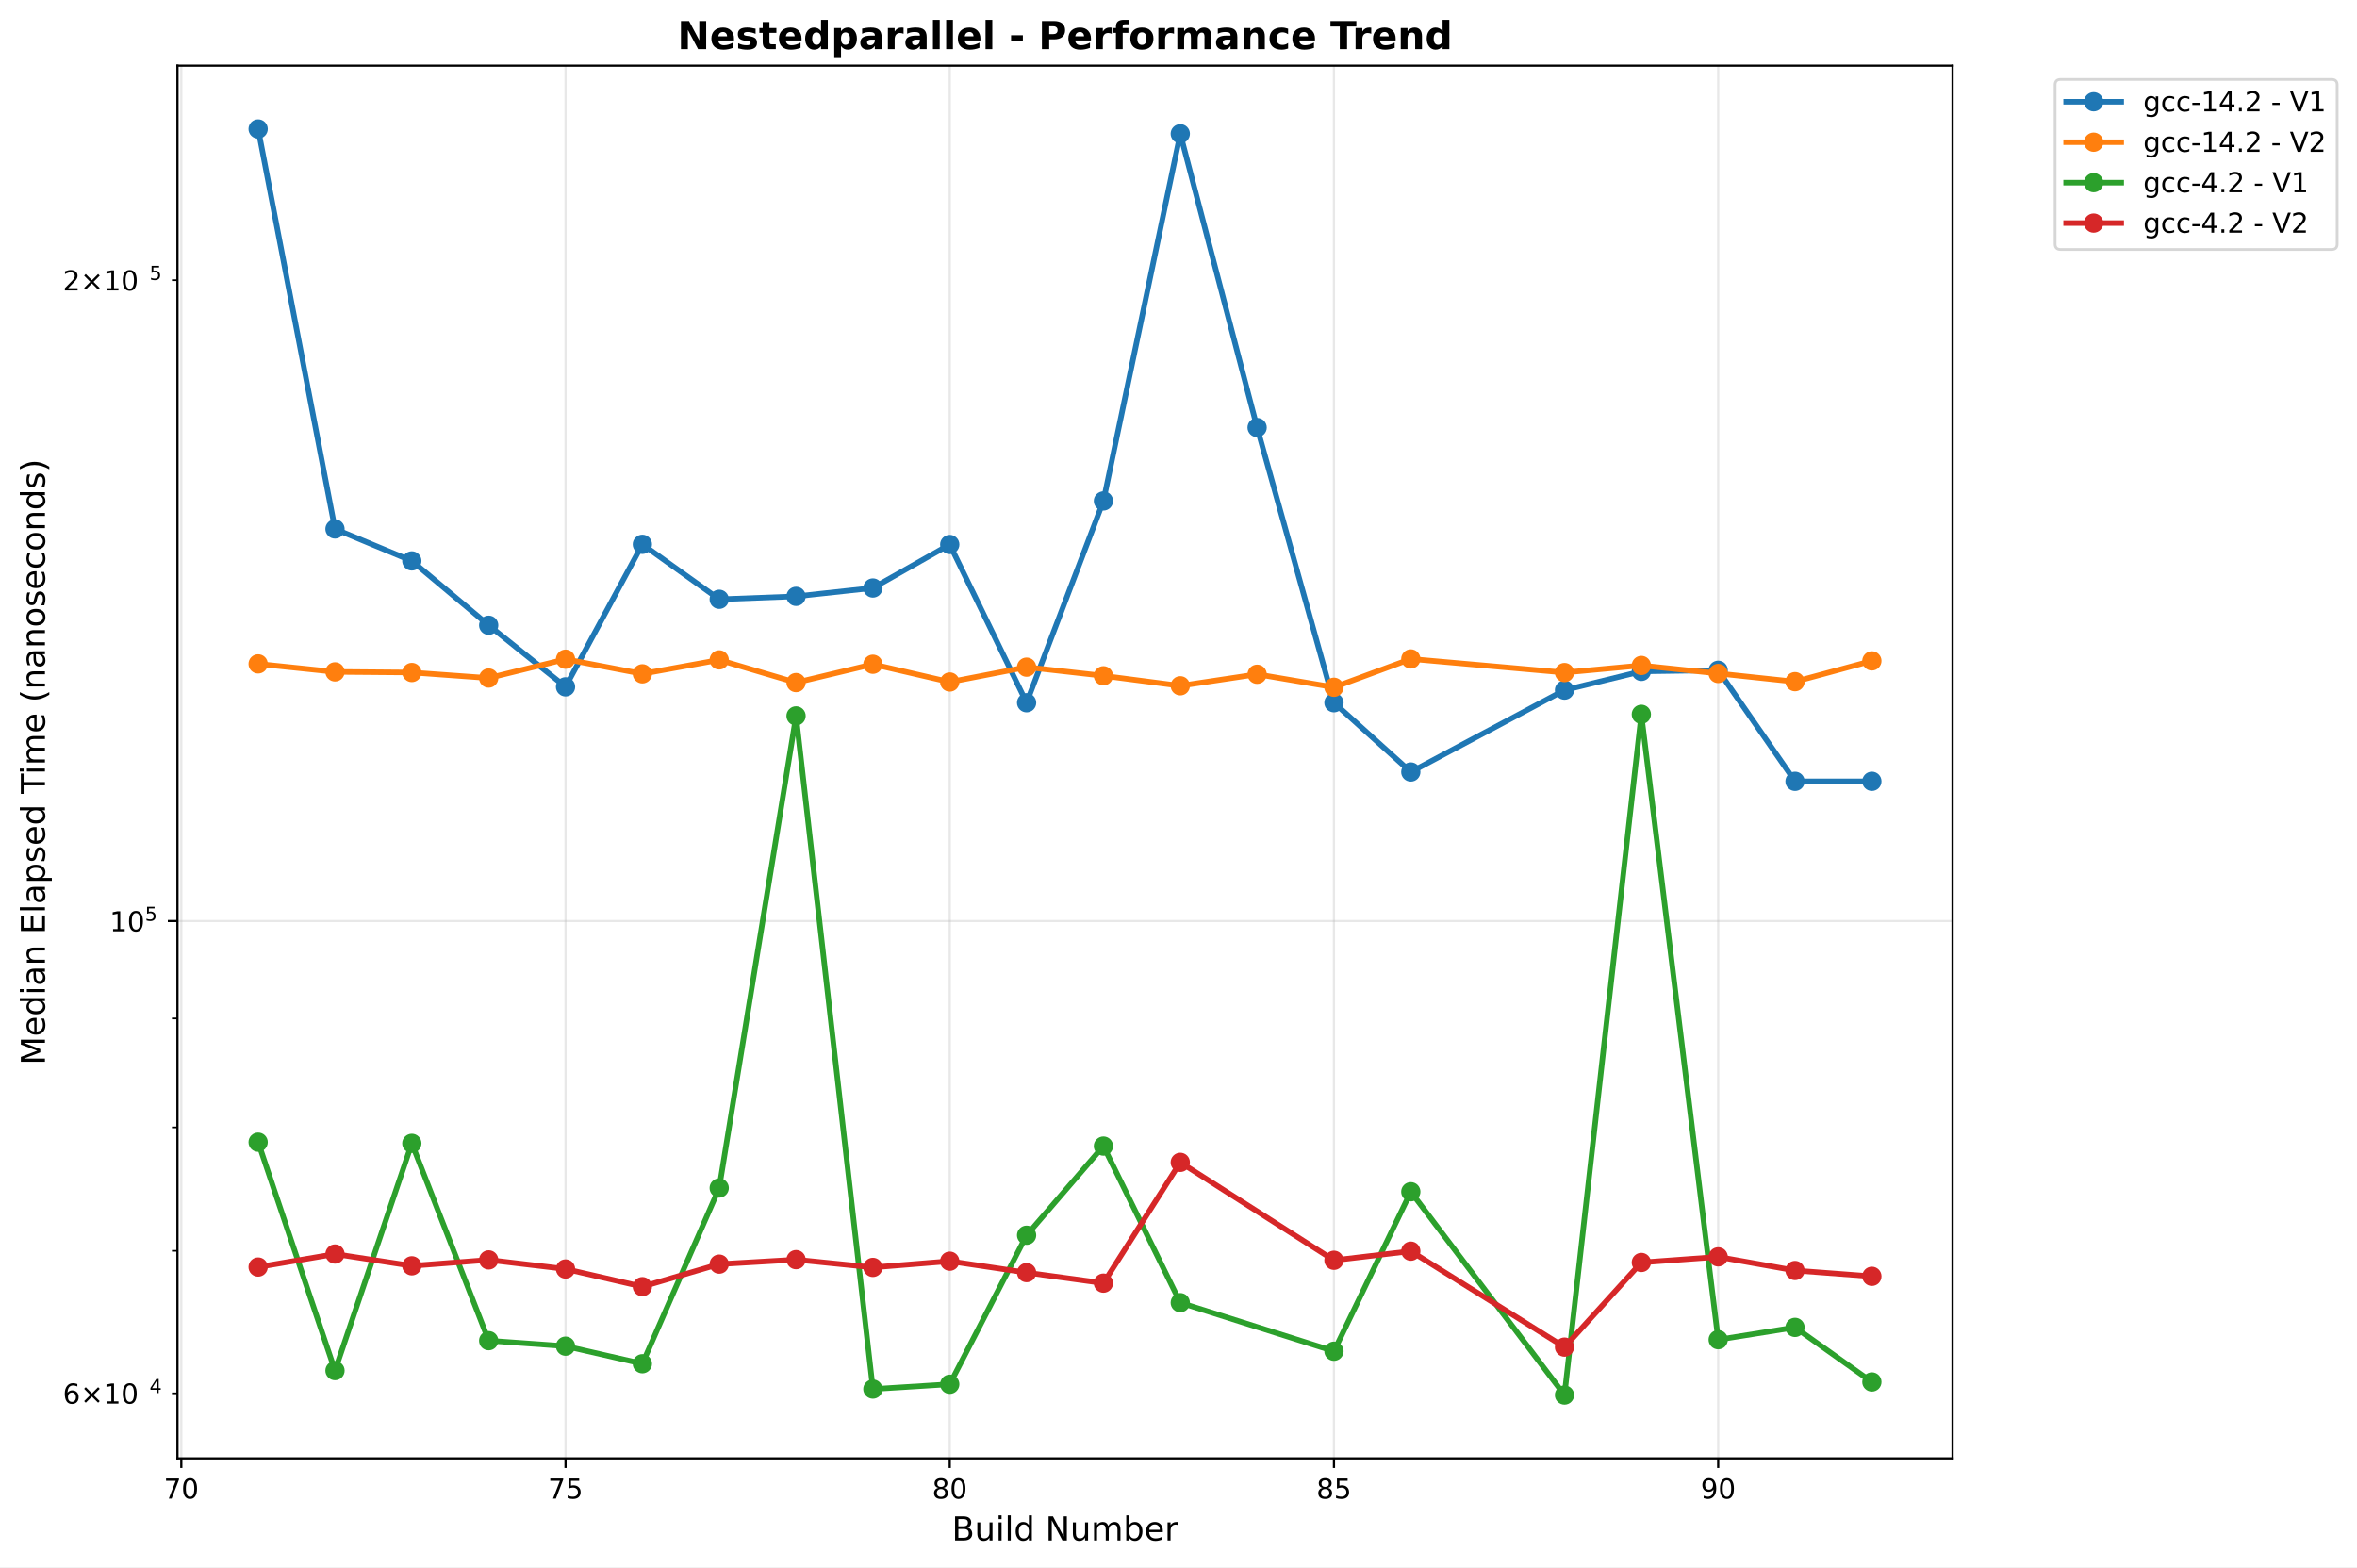
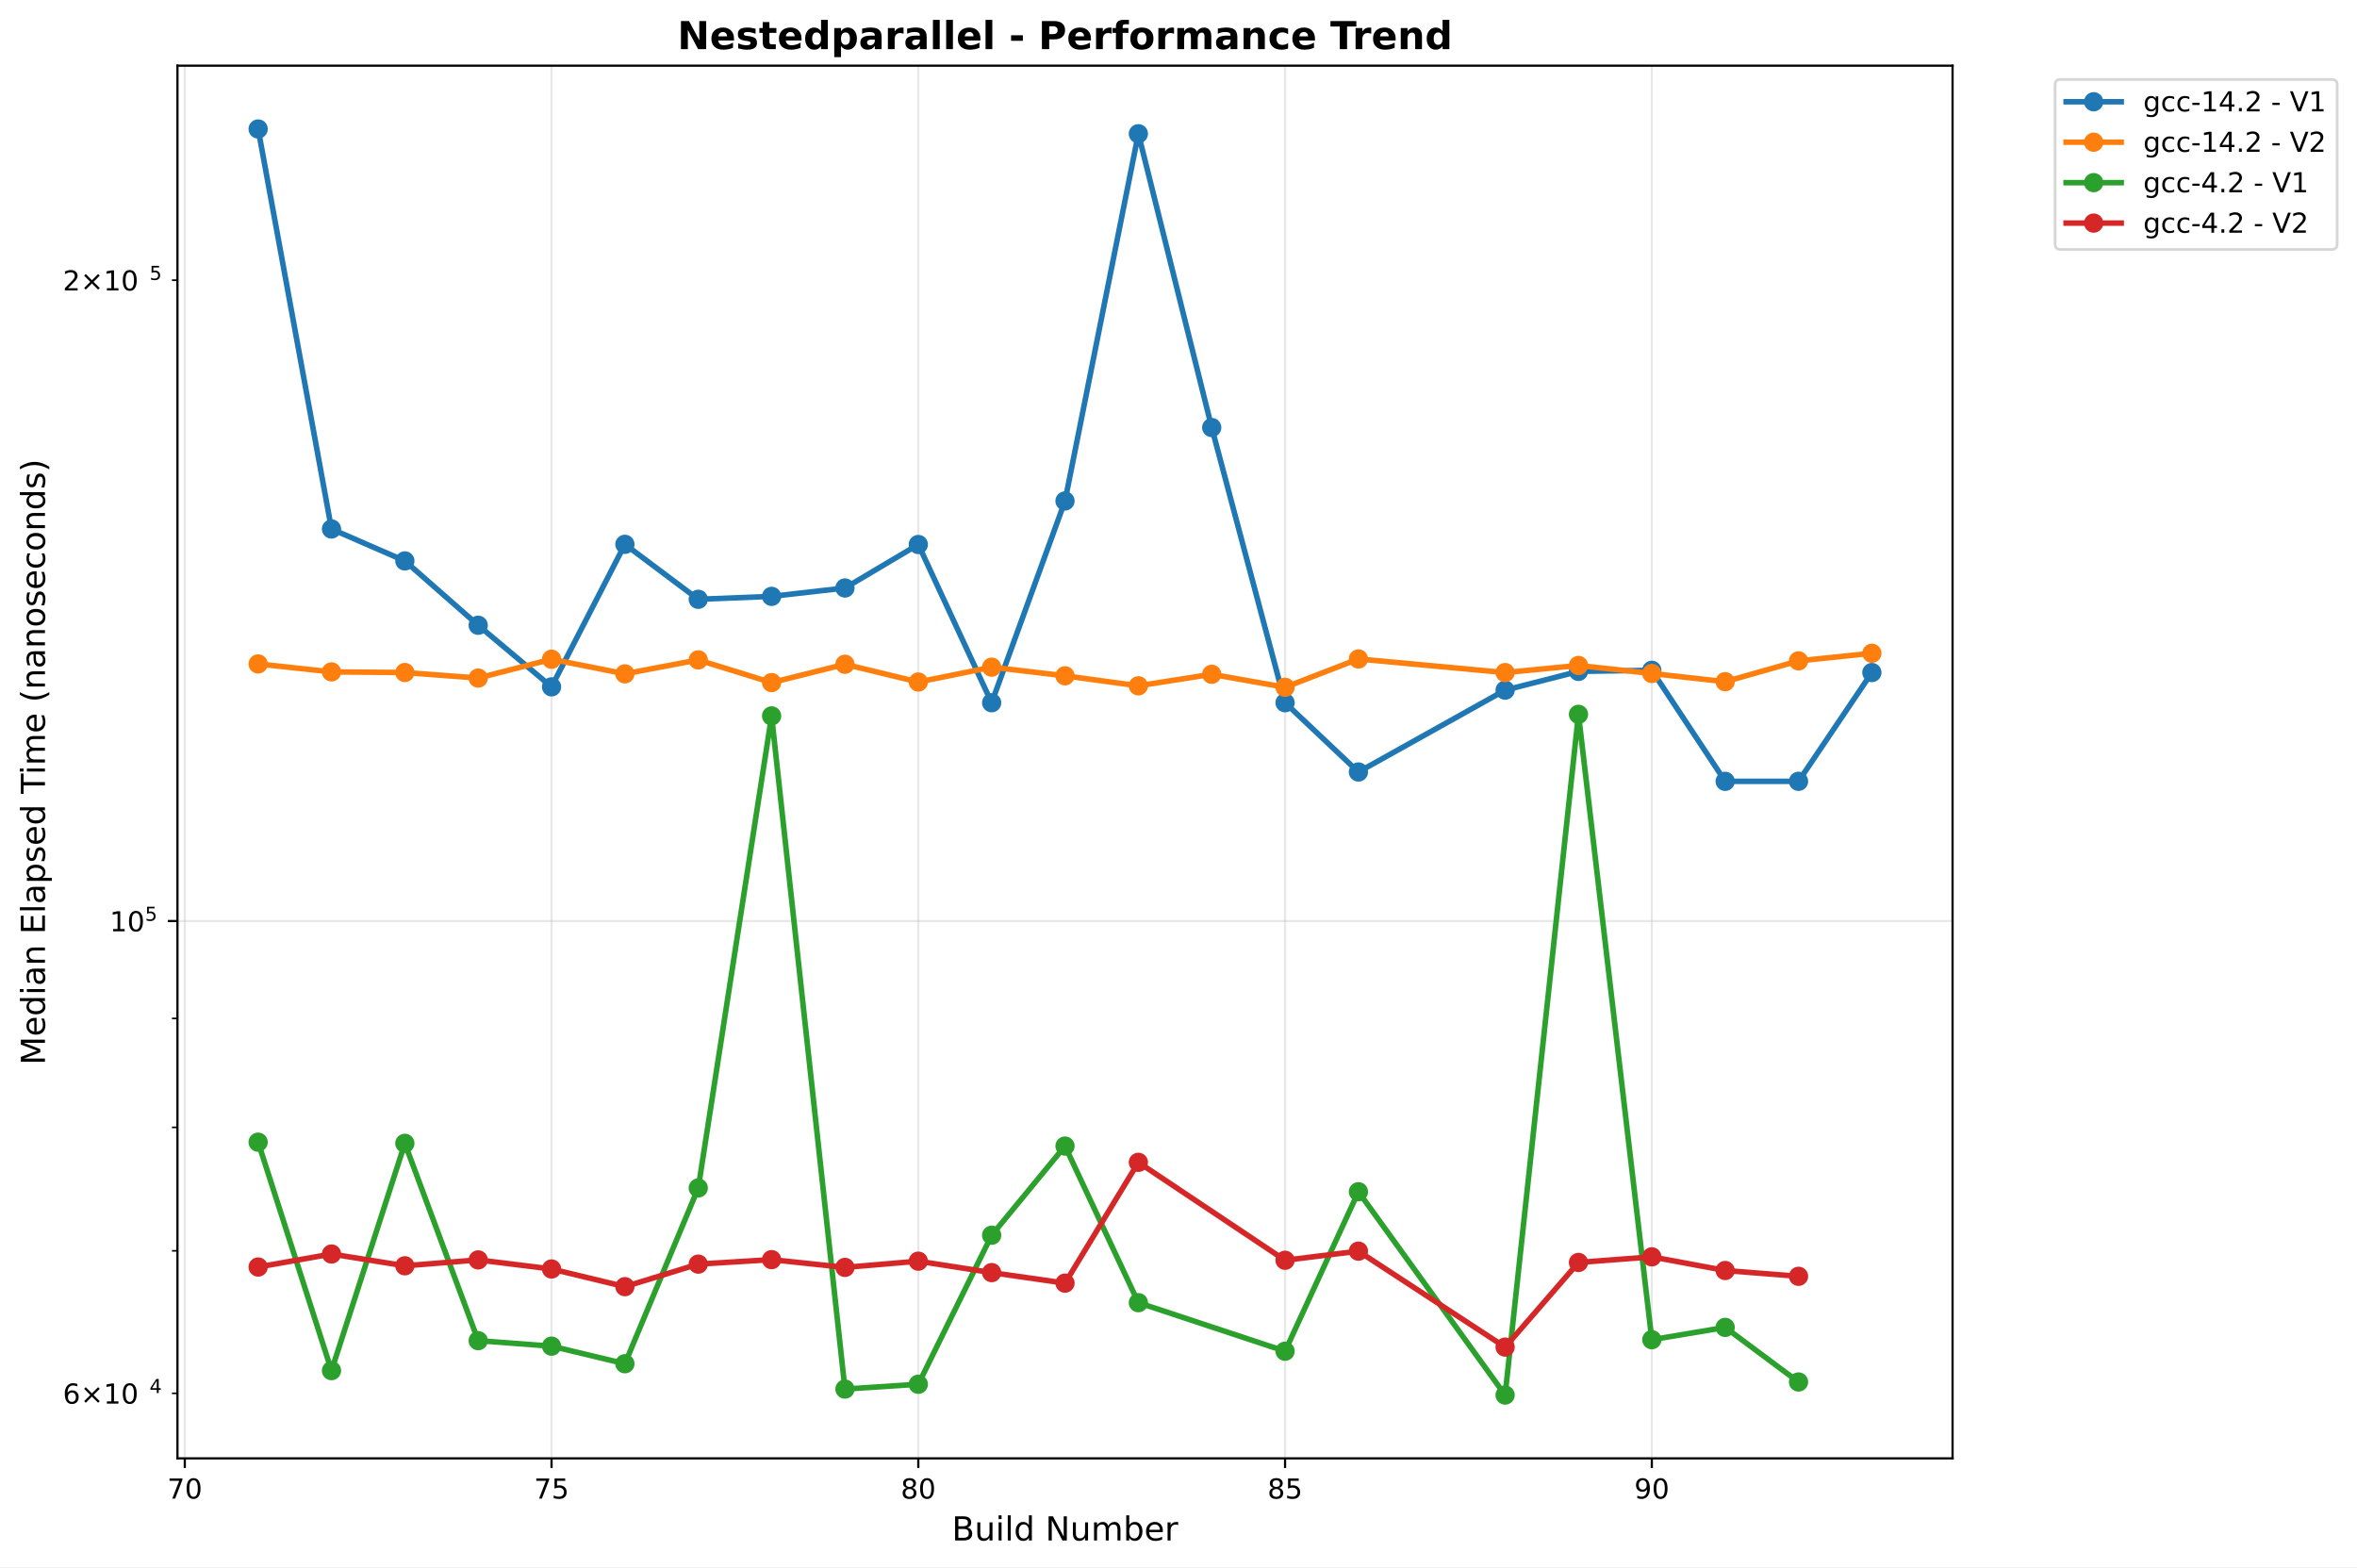
<svg xmlns="http://www.w3.org/2000/svg" xmlns:xlink="http://www.w3.org/1999/xlink" width="855.536pt" height="568.8pt" viewBox="0 0 855.536 568.8" version="1.1">
  <defs>
    <style type="text/css">*{stroke-linejoin: round; stroke-linecap: butt}</style>
  </defs>
  <g id="figure_1">
    <g id="patch_1">
      <path d="M 0 568.8  L 855.536 568.8  L 855.536 0  L 0 0  z " style="fill: #ffffff" />
    </g>
    <g id="axes_1">
      <g id="patch_2">
        <path d="M 64.414 529.308  L 708.734 529.308  L 708.734 23.838  L 64.414 23.838  z " style="fill: #ffffff" />
      </g>
      <g id="matplotlib.axis_1">
        <g id="xtick_1">
          <g id="line2d_1">
-             <path d="M 65.808 529.308  L 65.808 23.838  " clip-path="url(#pc98457de7f)" style="fill: none; stroke: #b0b0b0; stroke-opacity: 0.3; stroke-width: 0.8; stroke-linecap: square" />
+             <path d="M 67.076 529.308  L 67.076 23.838  " clip-path="url(#p4d09298d7a)" style="fill: none; stroke: #b0b0b0; stroke-opacity: 0.3; stroke-width: 0.8; stroke-linecap: square" />
          </g>
          <g id="line2d_2">
            <defs>
-               <path id="m04b2c24443" d="M 0 0  L 0 3.5  " style="stroke: #000000; stroke-width: 0.8" />
+               <path id="mead6db4621" d="M 0 0  L 0 3.5  " style="stroke: #000000; stroke-width: 0.8" />
            </defs>
            <g>
-               <use xlink:href="#m04b2c24443" x="65.808" y="529.308" style="stroke: #000000; stroke-width: 0.8" />
+               <use xlink:href="#mead6db4621" x="67.076" y="529.308" style="stroke: #000000; stroke-width: 0.8" />
            </g>
          </g>
          <g id="text_1">
-             <text style="font: 10px 'DejaVu Sans', 'Bitstream Vera Sans', 'Computer Modern Sans Serif', 'Lucida Grande', 'Verdana', 'Geneva', 'Lucid', 'Arial', 'Helvetica', 'Avant Garde', sans-serif; text-anchor: middle" x="65.808" y="543.907" transform="rotate(-0 65.80838 543.9066)">70</text>
+             <text style="font: 10px 'DejaVu Sans', 'Bitstream Vera Sans', 'Computer Modern Sans Serif', 'Lucida Grande', 'Verdana', 'Geneva', 'Lucid', 'Arial', 'Helvetica', 'Avant Garde', sans-serif; text-anchor: middle" x="67.076" y="543.907" transform="rotate(-0 67.07623 543.9066)">70</text>
          </g>
        </g>
        <g id="xtick_2">
          <g id="line2d_3">
-             <path d="M 205.272 529.308  L 205.272 23.838  " clip-path="url(#pc98457de7f)" style="fill: none; stroke: #b0b0b0; stroke-opacity: 0.3; stroke-width: 0.8; stroke-linecap: square" />
+             <path d="M 200.2 529.308  L 200.2 23.838  " clip-path="url(#p4d09298d7a)" style="fill: none; stroke: #b0b0b0; stroke-opacity: 0.3; stroke-width: 0.8; stroke-linecap: square" />
          </g>
          <g id="line2d_4">
            <g>
-               <use xlink:href="#m04b2c24443" x="205.272" y="529.308" style="stroke: #000000; stroke-width: 0.8" />
+               <use xlink:href="#mead6db4621" x="200.2" y="529.308" style="stroke: #000000; stroke-width: 0.8" />
            </g>
          </g>
          <g id="text_2">
-             <text style="font: 10px 'DejaVu Sans', 'Bitstream Vera Sans', 'Computer Modern Sans Serif', 'Lucida Grande', 'Verdana', 'Geneva', 'Lucid', 'Arial', 'Helvetica', 'Avant Garde', sans-serif; text-anchor: middle" x="205.272" y="543.907" transform="rotate(-0 205.2717 543.9066)">75</text>
+             <text style="font: 10px 'DejaVu Sans', 'Bitstream Vera Sans', 'Computer Modern Sans Serif', 'Lucida Grande', 'Verdana', 'Geneva', 'Lucid', 'Arial', 'Helvetica', 'Avant Garde', sans-serif; text-anchor: middle" x="200.2" y="543.907" transform="rotate(-0 200.2003 543.9066)">75</text>
          </g>
        </g>
        <g id="xtick_3">
          <g id="line2d_5">
-             <path d="M 344.735 529.308  L 344.735 23.838  " clip-path="url(#pc98457de7f)" style="fill: none; stroke: #b0b0b0; stroke-opacity: 0.3; stroke-width: 0.8; stroke-linecap: square" />
+             <path d="M 333.324 529.308  L 333.324 23.838  " clip-path="url(#p4d09298d7a)" style="fill: none; stroke: #b0b0b0; stroke-opacity: 0.3; stroke-width: 0.8; stroke-linecap: square" />
          </g>
          <g id="line2d_6">
            <g>
-               <use xlink:href="#m04b2c24443" x="344.735" y="529.308" style="stroke: #000000; stroke-width: 0.8" />
+               <use xlink:href="#mead6db4621" x="333.324" y="529.308" style="stroke: #000000; stroke-width: 0.8" />
            </g>
          </g>
          <g id="text_3">
-             <text style="font: 10px 'DejaVu Sans', 'Bitstream Vera Sans', 'Computer Modern Sans Serif', 'Lucida Grande', 'Verdana', 'Geneva', 'Lucid', 'Arial', 'Helvetica', 'Avant Garde', sans-serif; text-anchor: middle" x="344.735" y="543.907" transform="rotate(-0 344.7349 543.9066)">80</text>
+             <text style="font: 10px 'DejaVu Sans', 'Bitstream Vera Sans', 'Computer Modern Sans Serif', 'Lucida Grande', 'Verdana', 'Geneva', 'Lucid', 'Arial', 'Helvetica', 'Avant Garde', sans-serif; text-anchor: middle" x="333.324" y="543.907" transform="rotate(-0 333.3243 543.9066)">80</text>
          </g>
        </g>
        <g id="xtick_4">
          <g id="line2d_7">
-             <path d="M 484.198 529.308  L 484.198 23.838  " clip-path="url(#pc98457de7f)" style="fill: none; stroke: #b0b0b0; stroke-opacity: 0.3; stroke-width: 0.8; stroke-linecap: square" />
+             <path d="M 466.448 529.308  L 466.448 23.838  " clip-path="url(#p4d09298d7a)" style="fill: none; stroke: #b0b0b0; stroke-opacity: 0.3; stroke-width: 0.8; stroke-linecap: square" />
          </g>
          <g id="line2d_8">
            <g>
-               <use xlink:href="#m04b2c24443" x="484.198" y="529.308" style="stroke: #000000; stroke-width: 0.8" />
+               <use xlink:href="#mead6db4621" x="466.448" y="529.308" style="stroke: #000000; stroke-width: 0.8" />
            </g>
          </g>
          <g id="text_4">
-             <text style="font: 10px 'DejaVu Sans', 'Bitstream Vera Sans', 'Computer Modern Sans Serif', 'Lucida Grande', 'Verdana', 'Geneva', 'Lucid', 'Arial', 'Helvetica', 'Avant Garde', sans-serif; text-anchor: middle" x="484.198" y="543.907" transform="rotate(-0 484.1982 543.9066)">85</text>
+             <text style="font: 10px 'DejaVu Sans', 'Bitstream Vera Sans', 'Computer Modern Sans Serif', 'Lucida Grande', 'Verdana', 'Geneva', 'Lucid', 'Arial', 'Helvetica', 'Avant Garde', sans-serif; text-anchor: middle" x="466.448" y="543.907" transform="rotate(-0 466.4483 543.9066)">85</text>
          </g>
        </g>
        <g id="xtick_5">
          <g id="line2d_9">
-             <path d="M 623.661 529.308  L 623.661 23.838  " clip-path="url(#pc98457de7f)" style="fill: none; stroke: #b0b0b0; stroke-opacity: 0.3; stroke-width: 0.8; stroke-linecap: square" />
+             <path d="M 599.572 529.308  L 599.572 23.838  " clip-path="url(#p4d09298d7a)" style="fill: none; stroke: #b0b0b0; stroke-opacity: 0.3; stroke-width: 0.8; stroke-linecap: square" />
          </g>
          <g id="line2d_10">
            <g>
-               <use xlink:href="#m04b2c24443" x="623.661" y="529.308" style="stroke: #000000; stroke-width: 0.8" />
+               <use xlink:href="#mead6db4621" x="599.572" y="529.308" style="stroke: #000000; stroke-width: 0.8" />
            </g>
          </g>
          <g id="text_5">
-             <text style="font: 10px 'DejaVu Sans', 'Bitstream Vera Sans', 'Computer Modern Sans Serif', 'Lucida Grande', 'Verdana', 'Geneva', 'Lucid', 'Arial', 'Helvetica', 'Avant Garde', sans-serif; text-anchor: middle" x="623.661" y="543.907" transform="rotate(-0 623.6615 543.9066)">90</text>
+             <text style="font: 10px 'DejaVu Sans', 'Bitstream Vera Sans', 'Computer Modern Sans Serif', 'Lucida Grande', 'Verdana', 'Geneva', 'Lucid', 'Arial', 'Helvetica', 'Avant Garde', sans-serif; text-anchor: middle" x="599.572" y="543.907" transform="rotate(-0 599.5724 543.9066)">90</text>
          </g>
        </g>
        <g id="text_6">
          <text style="font: 12px 'DejaVu Sans', 'Bitstream Vera Sans', 'Computer Modern Sans Serif', 'Lucida Grande', 'Verdana', 'Geneva', 'Lucid', 'Arial', 'Helvetica', 'Avant Garde', sans-serif; text-anchor: middle" x="386.574" y="559.104" transform="rotate(-0 386.5739 559.1044)">Build Number</text>
        </g>
      </g>
      <g id="matplotlib.axis_2">
        <g id="ytick_1">
          <g id="line2d_11">
-             <path d="M 64.414 334.292  L 708.734 334.292  " clip-path="url(#pc98457de7f)" style="fill: none; stroke: #b0b0b0; stroke-opacity: 0.3; stroke-width: 0.8; stroke-linecap: square" />
+             <path d="M 64.414 334.292  L 708.734 334.292  " clip-path="url(#p4d09298d7a)" style="fill: none; stroke: #b0b0b0; stroke-opacity: 0.3; stroke-width: 0.8; stroke-linecap: square" />
          </g>
          <g id="line2d_12">
            <defs>
-               <path id="mfe09be798a" d="M 0 0  L -3.5 0  " style="stroke: #000000; stroke-width: 0.8" />
+               <path id="m8f385202aa" d="M 0 0  L -3.5 0  " style="stroke: #000000; stroke-width: 0.8" />
            </defs>
            <g>
-               <use xlink:href="#mfe09be798a" x="64.414" y="334.292" style="stroke: #000000; stroke-width: 0.8" />
+               <use xlink:href="#m8f385202aa" x="64.414" y="334.292" style="stroke: #000000; stroke-width: 0.8" />
            </g>
          </g>
          <g id="text_7">
            <g transform="translate(39.81375 338.0909)">
              <text>
                <tspan style="font: 10px 'DejaVu Sans'" x="0 6.362" y="-0.064">10</tspan>
                <tspan style="font: 7px 'DejaVu Sans'" x="12.82" y="-3.892">5</tspan>
              </text>
            </g>
          </g>
        </g>
        <g id="ytick_2">
          <g id="line2d_13">
            <defs>
-               <path id="mf5bac94e60" d="M 0 0  L -2 0  " style="stroke: #000000; stroke-width: 0.6" />
+               <path id="m744e19e5a6" d="M 0 0  L -2 0  " style="stroke: #000000; stroke-width: 0.6" />
            </defs>
            <g>
-               <use xlink:href="#mf5bac94e60" x="64.414" y="505.71" style="stroke: #000000; stroke-width: 0.6" />
+               <use xlink:href="#m744e19e5a6" x="64.414" y="505.71" style="stroke: #000000; stroke-width: 0.6" />
            </g>
          </g>
          <g id="text_8">
            <g transform="translate(22.81375 509.5089)">
              <text>
                <tspan style="font: 10px 'DejaVu Sans'" x="0 8.311 18.638 25" y="-0.064">6×10</tspan>
                <tspan style="font: 7px 'DejaVu Sans'" x="31.458" y="-3.892">4</tspan>
              </text>
            </g>
          </g>
        </g>
        <g id="ytick_3">
          <g id="line2d_14">
            <g>
-               <use xlink:href="#mf5bac94e60" x="64.414" y="453.981" style="stroke: #000000; stroke-width: 0.6" />
+               <use xlink:href="#m744e19e5a6" x="64.414" y="453.981" style="stroke: #000000; stroke-width: 0.6" />
            </g>
          </g>
        </g>
        <g id="ytick_4">
          <g id="line2d_15">
            <g>
-               <use xlink:href="#mf5bac94e60" x="64.414" y="409.172" style="stroke: #000000; stroke-width: 0.6" />
+               <use xlink:href="#m744e19e5a6" x="64.414" y="409.172" style="stroke: #000000; stroke-width: 0.6" />
            </g>
          </g>
        </g>
        <g id="ytick_5">
          <g id="line2d_16">
            <g>
-               <use xlink:href="#mf5bac94e60" x="64.414" y="369.648" style="stroke: #000000; stroke-width: 0.6" />
+               <use xlink:href="#m744e19e5a6" x="64.414" y="369.648" style="stroke: #000000; stroke-width: 0.6" />
            </g>
          </g>
        </g>
        <g id="ytick_6">
          <g id="line2d_17">
            <g>
-               <use xlink:href="#mf5bac94e60" x="64.414" y="101.692" style="stroke: #000000; stroke-width: 0.6" />
+               <use xlink:href="#m744e19e5a6" x="64.414" y="101.692" style="stroke: #000000; stroke-width: 0.6" />
            </g>
          </g>
          <g id="text_9">
            <g transform="translate(22.81375 105.491)">
              <text>
                <tspan style="font: 10px 'DejaVu Sans'" x="0 8.311 18.638 25" y="-0.064">2×10</tspan>
                <tspan style="font: 7px 'DejaVu Sans'" x="31.458" y="-3.892">5</tspan>
              </text>
            </g>
          </g>
        </g>
        <g id="text_10">
          <text style="font: 12px 'DejaVu Sans', 'Bitstream Vera Sans', 'Computer Modern Sans Serif', 'Lucida Grande', 'Verdana', 'Geneva', 'Lucid', 'Arial', 'Helvetica', 'Avant Garde', sans-serif; text-anchor: middle" x="16.318" y="276.573" transform="rotate(-90 16.31812 276.573)">Median Elapsed Time (nanoseconds)</text>
        </g>
      </g>
      <g id="line2d_18">
-         <path d="M 93.701 46.814  L 121.594 191.994  L 149.486 203.583  L 177.379 226.939  L 205.272 249.293  L 233.164 197.565  L 261.057 217.514  L 288.95 216.449  L 316.842 213.414  L 344.735 197.627  L 372.628 255.061  L 400.52 181.823  L 428.413 48.546  L 456.306 155.181  L 484.198 255.056  L 512.091 280.196  L 567.876 250.483  L 595.769 243.683  L 623.661 243.288  L 651.554 283.581  L 679.447 283.576  " clip-path="url(#pc98457de7f)" style="fill: none; stroke: #1f77b4; stroke-width: 2; stroke-linecap: square" />
+         <path d="M 93.701 46.814  L 120.326 191.994  L 146.951 203.583  L 173.575 226.939  L 200.2 249.293  L 226.825 197.565  L 253.45 217.514  L 280.075 216.449  L 306.699 213.414  L 333.324 197.627  L 359.949 255.061  L 386.574 181.823  L 413.199 48.546  L 439.824 155.181  L 466.448 255.056  L 493.073 280.196  L 546.323 250.483  L 572.948 243.683  L 599.572 243.288  L 626.197 283.581  L 652.822 283.576  L 679.447 244.097  " clip-path="url(#p4d09298d7a)" style="fill: none; stroke: #1f77b4; stroke-width: 2; stroke-linecap: square" />
        <defs>
-           <path id="m536f0343f6" d="M 0 3  C 0.796 3 1.559 2.684 2.121 2.121  C 2.684 1.559 3 0.796 3 0  C 3 -0.796 2.684 -1.559 2.121 -2.121  C 1.559 -2.684 0.796 -3 0 -3  C -0.796 -3 -1.559 -2.684 -2.121 -2.121  C -2.684 -1.559 -3 -0.796 -3 0  C -3 0.796 -2.684 1.559 -2.121 2.121  C -1.559 2.684 -0.796 3 0 3  z " style="stroke: #1f77b4" />
+           <path id="mbc7018d148" d="M 0 3  C 0.796 3 1.559 2.684 2.121 2.121  C 2.684 1.559 3 0.796 3 0  C 3 -0.796 2.684 -1.559 2.121 -2.121  C 1.559 -2.684 0.796 -3 0 -3  C -0.796 -3 -1.559 -2.684 -2.121 -2.121  C -2.684 -1.559 -3 -0.796 -3 0  C -3 0.796 -2.684 1.559 -2.121 2.121  C -1.559 2.684 -0.796 3 0 3  z " style="stroke: #1f77b4" />
        </defs>
-         <g clip-path="url(#pc98457de7f)">
-           <use xlink:href="#m536f0343f6" x="93.701" y="46.814" style="fill: #1f77b4; stroke: #1f77b4" />
-           <use xlink:href="#m536f0343f6" x="121.594" y="191.994" style="fill: #1f77b4; stroke: #1f77b4" />
-           <use xlink:href="#m536f0343f6" x="149.486" y="203.583" style="fill: #1f77b4; stroke: #1f77b4" />
-           <use xlink:href="#m536f0343f6" x="177.379" y="226.939" style="fill: #1f77b4; stroke: #1f77b4" />
-           <use xlink:href="#m536f0343f6" x="205.272" y="249.293" style="fill: #1f77b4; stroke: #1f77b4" />
-           <use xlink:href="#m536f0343f6" x="233.164" y="197.565" style="fill: #1f77b4; stroke: #1f77b4" />
-           <use xlink:href="#m536f0343f6" x="261.057" y="217.514" style="fill: #1f77b4; stroke: #1f77b4" />
-           <use xlink:href="#m536f0343f6" x="288.95" y="216.449" style="fill: #1f77b4; stroke: #1f77b4" />
-           <use xlink:href="#m536f0343f6" x="316.842" y="213.414" style="fill: #1f77b4; stroke: #1f77b4" />
-           <use xlink:href="#m536f0343f6" x="344.735" y="197.627" style="fill: #1f77b4; stroke: #1f77b4" />
-           <use xlink:href="#m536f0343f6" x="372.628" y="255.061" style="fill: #1f77b4; stroke: #1f77b4" />
-           <use xlink:href="#m536f0343f6" x="400.52" y="181.823" style="fill: #1f77b4; stroke: #1f77b4" />
-           <use xlink:href="#m536f0343f6" x="428.413" y="48.546" style="fill: #1f77b4; stroke: #1f77b4" />
-           <use xlink:href="#m536f0343f6" x="456.306" y="155.181" style="fill: #1f77b4; stroke: #1f77b4" />
-           <use xlink:href="#m536f0343f6" x="484.198" y="255.056" style="fill: #1f77b4; stroke: #1f77b4" />
-           <use xlink:href="#m536f0343f6" x="512.091" y="280.196" style="fill: #1f77b4; stroke: #1f77b4" />
-           <use xlink:href="#m536f0343f6" x="567.876" y="250.483" style="fill: #1f77b4; stroke: #1f77b4" />
-           <use xlink:href="#m536f0343f6" x="595.769" y="243.683" style="fill: #1f77b4; stroke: #1f77b4" />
-           <use xlink:href="#m536f0343f6" x="623.661" y="243.288" style="fill: #1f77b4; stroke: #1f77b4" />
-           <use xlink:href="#m536f0343f6" x="651.554" y="283.581" style="fill: #1f77b4; stroke: #1f77b4" />
-           <use xlink:href="#m536f0343f6" x="679.447" y="283.576" style="fill: #1f77b4; stroke: #1f77b4" />
+         <g clip-path="url(#p4d09298d7a)">
+           <use xlink:href="#mbc7018d148" x="93.701" y="46.814" style="fill: #1f77b4; stroke: #1f77b4" />
+           <use xlink:href="#mbc7018d148" x="120.326" y="191.994" style="fill: #1f77b4; stroke: #1f77b4" />
+           <use xlink:href="#mbc7018d148" x="146.951" y="203.583" style="fill: #1f77b4; stroke: #1f77b4" />
+           <use xlink:href="#mbc7018d148" x="173.575" y="226.939" style="fill: #1f77b4; stroke: #1f77b4" />
+           <use xlink:href="#mbc7018d148" x="200.2" y="249.293" style="fill: #1f77b4; stroke: #1f77b4" />
+           <use xlink:href="#mbc7018d148" x="226.825" y="197.565" style="fill: #1f77b4; stroke: #1f77b4" />
+           <use xlink:href="#mbc7018d148" x="253.45" y="217.514" style="fill: #1f77b4; stroke: #1f77b4" />
+           <use xlink:href="#mbc7018d148" x="280.075" y="216.449" style="fill: #1f77b4; stroke: #1f77b4" />
+           <use xlink:href="#mbc7018d148" x="306.699" y="213.414" style="fill: #1f77b4; stroke: #1f77b4" />
+           <use xlink:href="#mbc7018d148" x="333.324" y="197.627" style="fill: #1f77b4; stroke: #1f77b4" />
+           <use xlink:href="#mbc7018d148" x="359.949" y="255.061" style="fill: #1f77b4; stroke: #1f77b4" />
+           <use xlink:href="#mbc7018d148" x="386.574" y="181.823" style="fill: #1f77b4; stroke: #1f77b4" />
+           <use xlink:href="#mbc7018d148" x="413.199" y="48.546" style="fill: #1f77b4; stroke: #1f77b4" />
+           <use xlink:href="#mbc7018d148" x="439.824" y="155.181" style="fill: #1f77b4; stroke: #1f77b4" />
+           <use xlink:href="#mbc7018d148" x="466.448" y="255.056" style="fill: #1f77b4; stroke: #1f77b4" />
+           <use xlink:href="#mbc7018d148" x="493.073" y="280.196" style="fill: #1f77b4; stroke: #1f77b4" />
+           <use xlink:href="#mbc7018d148" x="546.323" y="250.483" style="fill: #1f77b4; stroke: #1f77b4" />
+           <use xlink:href="#mbc7018d148" x="572.948" y="243.683" style="fill: #1f77b4; stroke: #1f77b4" />
+           <use xlink:href="#mbc7018d148" x="599.572" y="243.288" style="fill: #1f77b4; stroke: #1f77b4" />
+           <use xlink:href="#mbc7018d148" x="626.197" y="283.581" style="fill: #1f77b4; stroke: #1f77b4" />
+           <use xlink:href="#mbc7018d148" x="652.822" y="283.576" style="fill: #1f77b4; stroke: #1f77b4" />
+           <use xlink:href="#mbc7018d148" x="679.447" y="244.097" style="fill: #1f77b4; stroke: #1f77b4" />
        </g>
      </g>
      <g id="line2d_19">
-         <path d="M 93.701 240.964  L 121.594 243.864  L 149.486 244.09  L 177.379 246.103  L 205.272 239.261  L 233.164 244.569  L 261.057 239.508  L 288.95 247.747  L 316.842 241.093  L 344.735 247.539  L 372.628 242.147  L 400.52 245.282  L 428.413 248.914  L 456.306 244.728  L 484.198 249.451  L 512.091 239.165  L 567.876 244.109  L 595.769 241.527  L 623.661 244.444  L 651.554 247.414  L 679.447 239.867  " clip-path="url(#pc98457de7f)" style="fill: none; stroke: #ff7f0e; stroke-width: 2; stroke-linecap: square" />
+         <path d="M 93.701 240.964  L 120.326 243.864  L 146.951 244.09  L 173.575 246.103  L 200.2 239.261  L 226.825 244.569  L 253.45 239.508  L 280.075 247.747  L 306.699 241.093  L 333.324 247.539  L 359.949 242.147  L 386.574 245.282  L 413.199 248.914  L 439.824 244.728  L 466.448 249.451  L 493.073 239.165  L 546.323 244.109  L 572.948 241.527  L 599.572 244.444  L 626.197 247.414  L 652.822 239.867  L 679.447 237.099  " clip-path="url(#p4d09298d7a)" style="fill: none; stroke: #ff7f0e; stroke-width: 2; stroke-linecap: square" />
        <defs>
-           <path id="m0dba6c57b6" d="M 0 3  C 0.796 3 1.559 2.684 2.121 2.121  C 2.684 1.559 3 0.796 3 0  C 3 -0.796 2.684 -1.559 2.121 -2.121  C 1.559 -2.684 0.796 -3 0 -3  C -0.796 -3 -1.559 -2.684 -2.121 -2.121  C -2.684 -1.559 -3 -0.796 -3 0  C -3 0.796 -2.684 1.559 -2.121 2.121  C -1.559 2.684 -0.796 3 0 3  z " style="stroke: #ff7f0e" />
+           <path id="m3bf8ced346" d="M 0 3  C 0.796 3 1.559 2.684 2.121 2.121  C 2.684 1.559 3 0.796 3 0  C 3 -0.796 2.684 -1.559 2.121 -2.121  C 1.559 -2.684 0.796 -3 0 -3  C -0.796 -3 -1.559 -2.684 -2.121 -2.121  C -2.684 -1.559 -3 -0.796 -3 0  C -3 0.796 -2.684 1.559 -2.121 2.121  C -1.559 2.684 -0.796 3 0 3  z " style="stroke: #ff7f0e" />
        </defs>
-         <g clip-path="url(#pc98457de7f)">
-           <use xlink:href="#m0dba6c57b6" x="93.701" y="240.964" style="fill: #ff7f0e; stroke: #ff7f0e" />
-           <use xlink:href="#m0dba6c57b6" x="121.594" y="243.864" style="fill: #ff7f0e; stroke: #ff7f0e" />
-           <use xlink:href="#m0dba6c57b6" x="149.486" y="244.09" style="fill: #ff7f0e; stroke: #ff7f0e" />
-           <use xlink:href="#m0dba6c57b6" x="177.379" y="246.103" style="fill: #ff7f0e; stroke: #ff7f0e" />
-           <use xlink:href="#m0dba6c57b6" x="205.272" y="239.261" style="fill: #ff7f0e; stroke: #ff7f0e" />
-           <use xlink:href="#m0dba6c57b6" x="233.164" y="244.569" style="fill: #ff7f0e; stroke: #ff7f0e" />
-           <use xlink:href="#m0dba6c57b6" x="261.057" y="239.508" style="fill: #ff7f0e; stroke: #ff7f0e" />
-           <use xlink:href="#m0dba6c57b6" x="288.95" y="247.747" style="fill: #ff7f0e; stroke: #ff7f0e" />
-           <use xlink:href="#m0dba6c57b6" x="316.842" y="241.093" style="fill: #ff7f0e; stroke: #ff7f0e" />
-           <use xlink:href="#m0dba6c57b6" x="344.735" y="247.539" style="fill: #ff7f0e; stroke: #ff7f0e" />
-           <use xlink:href="#m0dba6c57b6" x="372.628" y="242.147" style="fill: #ff7f0e; stroke: #ff7f0e" />
-           <use xlink:href="#m0dba6c57b6" x="400.52" y="245.282" style="fill: #ff7f0e; stroke: #ff7f0e" />
-           <use xlink:href="#m0dba6c57b6" x="428.413" y="248.914" style="fill: #ff7f0e; stroke: #ff7f0e" />
-           <use xlink:href="#m0dba6c57b6" x="456.306" y="244.728" style="fill: #ff7f0e; stroke: #ff7f0e" />
-           <use xlink:href="#m0dba6c57b6" x="484.198" y="249.451" style="fill: #ff7f0e; stroke: #ff7f0e" />
-           <use xlink:href="#m0dba6c57b6" x="512.091" y="239.165" style="fill: #ff7f0e; stroke: #ff7f0e" />
-           <use xlink:href="#m0dba6c57b6" x="567.876" y="244.109" style="fill: #ff7f0e; stroke: #ff7f0e" />
-           <use xlink:href="#m0dba6c57b6" x="595.769" y="241.527" style="fill: #ff7f0e; stroke: #ff7f0e" />
-           <use xlink:href="#m0dba6c57b6" x="623.661" y="244.444" style="fill: #ff7f0e; stroke: #ff7f0e" />
-           <use xlink:href="#m0dba6c57b6" x="651.554" y="247.414" style="fill: #ff7f0e; stroke: #ff7f0e" />
-           <use xlink:href="#m0dba6c57b6" x="679.447" y="239.867" style="fill: #ff7f0e; stroke: #ff7f0e" />
+         <g clip-path="url(#p4d09298d7a)">
+           <use xlink:href="#m3bf8ced346" x="93.701" y="240.964" style="fill: #ff7f0e; stroke: #ff7f0e" />
+           <use xlink:href="#m3bf8ced346" x="120.326" y="243.864" style="fill: #ff7f0e; stroke: #ff7f0e" />
+           <use xlink:href="#m3bf8ced346" x="146.951" y="244.09" style="fill: #ff7f0e; stroke: #ff7f0e" />
+           <use xlink:href="#m3bf8ced346" x="173.575" y="246.103" style="fill: #ff7f0e; stroke: #ff7f0e" />
+           <use xlink:href="#m3bf8ced346" x="200.2" y="239.261" style="fill: #ff7f0e; stroke: #ff7f0e" />
+           <use xlink:href="#m3bf8ced346" x="226.825" y="244.569" style="fill: #ff7f0e; stroke: #ff7f0e" />
+           <use xlink:href="#m3bf8ced346" x="253.45" y="239.508" style="fill: #ff7f0e; stroke: #ff7f0e" />
+           <use xlink:href="#m3bf8ced346" x="280.075" y="247.747" style="fill: #ff7f0e; stroke: #ff7f0e" />
+           <use xlink:href="#m3bf8ced346" x="306.699" y="241.093" style="fill: #ff7f0e; stroke: #ff7f0e" />
+           <use xlink:href="#m3bf8ced346" x="333.324" y="247.539" style="fill: #ff7f0e; stroke: #ff7f0e" />
+           <use xlink:href="#m3bf8ced346" x="359.949" y="242.147" style="fill: #ff7f0e; stroke: #ff7f0e" />
+           <use xlink:href="#m3bf8ced346" x="386.574" y="245.282" style="fill: #ff7f0e; stroke: #ff7f0e" />
+           <use xlink:href="#m3bf8ced346" x="413.199" y="248.914" style="fill: #ff7f0e; stroke: #ff7f0e" />
+           <use xlink:href="#m3bf8ced346" x="439.824" y="244.728" style="fill: #ff7f0e; stroke: #ff7f0e" />
+           <use xlink:href="#m3bf8ced346" x="466.448" y="249.451" style="fill: #ff7f0e; stroke: #ff7f0e" />
+           <use xlink:href="#m3bf8ced346" x="493.073" y="239.165" style="fill: #ff7f0e; stroke: #ff7f0e" />
+           <use xlink:href="#m3bf8ced346" x="546.323" y="244.109" style="fill: #ff7f0e; stroke: #ff7f0e" />
+           <use xlink:href="#m3bf8ced346" x="572.948" y="241.527" style="fill: #ff7f0e; stroke: #ff7f0e" />
+           <use xlink:href="#m3bf8ced346" x="599.572" y="244.444" style="fill: #ff7f0e; stroke: #ff7f0e" />
+           <use xlink:href="#m3bf8ced346" x="626.197" y="247.414" style="fill: #ff7f0e; stroke: #ff7f0e" />
+           <use xlink:href="#m3bf8ced346" x="652.822" y="239.867" style="fill: #ff7f0e; stroke: #ff7f0e" />
+           <use xlink:href="#m3bf8ced346" x="679.447" y="237.099" style="fill: #ff7f0e; stroke: #ff7f0e" />
        </g>
      </g>
      <g id="line2d_20">
-         <path d="M 93.701 414.552  L 121.594 497.464  L 149.486 414.973  L 177.379 486.59  L 205.272 488.585  L 233.164 494.968  L 261.057 431.176  L 288.95 259.841  L 316.842 504.165  L 344.735 502.411  L 372.628 448.323  L 400.52 415.962  L 428.413 472.805  L 484.198 490.422  L 512.091 432.543  L 567.876 506.332  L 595.769 259.267  L 623.661 486.237  L 651.554 481.773  L 679.447 501.587  " clip-path="url(#pc98457de7f)" style="fill: none; stroke: #2ca02c; stroke-width: 2; stroke-linecap: square" />
+         <path d="M 93.701 414.552  L 120.326 497.464  L 146.951 414.973  L 173.575 486.59  L 200.2 488.585  L 226.825 494.968  L 253.45 431.176  L 280.075 259.841  L 306.699 504.165  L 333.324 502.411  L 359.949 448.323  L 386.574 415.962  L 413.199 472.805  L 466.448 490.422  L 493.073 432.543  L 546.323 506.332  L 572.948 259.267  L 599.572 486.237  L 626.197 481.773  L 652.822 501.587  " clip-path="url(#p4d09298d7a)" style="fill: none; stroke: #2ca02c; stroke-width: 2; stroke-linecap: square" />
        <defs>
-           <path id="mcc98a31d6f" d="M 0 3  C 0.796 3 1.559 2.684 2.121 2.121  C 2.684 1.559 3 0.796 3 0  C 3 -0.796 2.684 -1.559 2.121 -2.121  C 1.559 -2.684 0.796 -3 0 -3  C -0.796 -3 -1.559 -2.684 -2.121 -2.121  C -2.684 -1.559 -3 -0.796 -3 0  C -3 0.796 -2.684 1.559 -2.121 2.121  C -1.559 2.684 -0.796 3 0 3  z " style="stroke: #2ca02c" />
+           <path id="mea27c7e2e0" d="M 0 3  C 0.796 3 1.559 2.684 2.121 2.121  C 2.684 1.559 3 0.796 3 0  C 3 -0.796 2.684 -1.559 2.121 -2.121  C 1.559 -2.684 0.796 -3 0 -3  C -0.796 -3 -1.559 -2.684 -2.121 -2.121  C -2.684 -1.559 -3 -0.796 -3 0  C -3 0.796 -2.684 1.559 -2.121 2.121  C -1.559 2.684 -0.796 3 0 3  z " style="stroke: #2ca02c" />
        </defs>
-         <g clip-path="url(#pc98457de7f)">
-           <use xlink:href="#mcc98a31d6f" x="93.701" y="414.552" style="fill: #2ca02c; stroke: #2ca02c" />
-           <use xlink:href="#mcc98a31d6f" x="121.594" y="497.464" style="fill: #2ca02c; stroke: #2ca02c" />
-           <use xlink:href="#mcc98a31d6f" x="149.486" y="414.973" style="fill: #2ca02c; stroke: #2ca02c" />
-           <use xlink:href="#mcc98a31d6f" x="177.379" y="486.59" style="fill: #2ca02c; stroke: #2ca02c" />
-           <use xlink:href="#mcc98a31d6f" x="205.272" y="488.585" style="fill: #2ca02c; stroke: #2ca02c" />
-           <use xlink:href="#mcc98a31d6f" x="233.164" y="494.968" style="fill: #2ca02c; stroke: #2ca02c" />
-           <use xlink:href="#mcc98a31d6f" x="261.057" y="431.176" style="fill: #2ca02c; stroke: #2ca02c" />
-           <use xlink:href="#mcc98a31d6f" x="288.95" y="259.841" style="fill: #2ca02c; stroke: #2ca02c" />
-           <use xlink:href="#mcc98a31d6f" x="316.842" y="504.165" style="fill: #2ca02c; stroke: #2ca02c" />
-           <use xlink:href="#mcc98a31d6f" x="344.735" y="502.411" style="fill: #2ca02c; stroke: #2ca02c" />
-           <use xlink:href="#mcc98a31d6f" x="372.628" y="448.323" style="fill: #2ca02c; stroke: #2ca02c" />
-           <use xlink:href="#mcc98a31d6f" x="400.52" y="415.962" style="fill: #2ca02c; stroke: #2ca02c" />
-           <use xlink:href="#mcc98a31d6f" x="428.413" y="472.805" style="fill: #2ca02c; stroke: #2ca02c" />
-           <use xlink:href="#mcc98a31d6f" x="484.198" y="490.422" style="fill: #2ca02c; stroke: #2ca02c" />
-           <use xlink:href="#mcc98a31d6f" x="512.091" y="432.543" style="fill: #2ca02c; stroke: #2ca02c" />
-           <use xlink:href="#mcc98a31d6f" x="567.876" y="506.332" style="fill: #2ca02c; stroke: #2ca02c" />
-           <use xlink:href="#mcc98a31d6f" x="595.769" y="259.267" style="fill: #2ca02c; stroke: #2ca02c" />
-           <use xlink:href="#mcc98a31d6f" x="623.661" y="486.237" style="fill: #2ca02c; stroke: #2ca02c" />
-           <use xlink:href="#mcc98a31d6f" x="651.554" y="481.773" style="fill: #2ca02c; stroke: #2ca02c" />
-           <use xlink:href="#mcc98a31d6f" x="679.447" y="501.587" style="fill: #2ca02c; stroke: #2ca02c" />
+         <g clip-path="url(#p4d09298d7a)">
+           <use xlink:href="#mea27c7e2e0" x="93.701" y="414.552" style="fill: #2ca02c; stroke: #2ca02c" />
+           <use xlink:href="#mea27c7e2e0" x="120.326" y="497.464" style="fill: #2ca02c; stroke: #2ca02c" />
+           <use xlink:href="#mea27c7e2e0" x="146.951" y="414.973" style="fill: #2ca02c; stroke: #2ca02c" />
+           <use xlink:href="#mea27c7e2e0" x="173.575" y="486.59" style="fill: #2ca02c; stroke: #2ca02c" />
+           <use xlink:href="#mea27c7e2e0" x="200.2" y="488.585" style="fill: #2ca02c; stroke: #2ca02c" />
+           <use xlink:href="#mea27c7e2e0" x="226.825" y="494.968" style="fill: #2ca02c; stroke: #2ca02c" />
+           <use xlink:href="#mea27c7e2e0" x="253.45" y="431.176" style="fill: #2ca02c; stroke: #2ca02c" />
+           <use xlink:href="#mea27c7e2e0" x="280.075" y="259.841" style="fill: #2ca02c; stroke: #2ca02c" />
+           <use xlink:href="#mea27c7e2e0" x="306.699" y="504.165" style="fill: #2ca02c; stroke: #2ca02c" />
+           <use xlink:href="#mea27c7e2e0" x="333.324" y="502.411" style="fill: #2ca02c; stroke: #2ca02c" />
+           <use xlink:href="#mea27c7e2e0" x="359.949" y="448.323" style="fill: #2ca02c; stroke: #2ca02c" />
+           <use xlink:href="#mea27c7e2e0" x="386.574" y="415.962" style="fill: #2ca02c; stroke: #2ca02c" />
+           <use xlink:href="#mea27c7e2e0" x="413.199" y="472.805" style="fill: #2ca02c; stroke: #2ca02c" />
+           <use xlink:href="#mea27c7e2e0" x="466.448" y="490.422" style="fill: #2ca02c; stroke: #2ca02c" />
+           <use xlink:href="#mea27c7e2e0" x="493.073" y="432.543" style="fill: #2ca02c; stroke: #2ca02c" />
+           <use xlink:href="#mea27c7e2e0" x="546.323" y="506.332" style="fill: #2ca02c; stroke: #2ca02c" />
+           <use xlink:href="#mea27c7e2e0" x="572.948" y="259.267" style="fill: #2ca02c; stroke: #2ca02c" />
+           <use xlink:href="#mea27c7e2e0" x="599.572" y="486.237" style="fill: #2ca02c; stroke: #2ca02c" />
+           <use xlink:href="#mea27c7e2e0" x="626.197" y="481.773" style="fill: #2ca02c; stroke: #2ca02c" />
+           <use xlink:href="#mea27c7e2e0" x="652.822" y="501.587" style="fill: #2ca02c; stroke: #2ca02c" />
        </g>
      </g>
      <g id="line2d_21">
-         <path d="M 93.701 459.866  L 121.594 455.144  L 149.486 459.421  L 177.379 457.278  L 205.272 460.575  L 233.164 466.994  L 261.057 458.812  L 288.95 457.181  L 316.842 460.002  L 344.735 457.742  L 372.628 461.89  L 400.52 465.712  L 428.413 421.869  L 484.198 457.412  L 512.091 454.105  L 567.876 488.929  L 595.769 458.206  L 623.661 456.17  L 651.554 461.129  L 679.447 463.233  " clip-path="url(#pc98457de7f)" style="fill: none; stroke: #d62728; stroke-width: 2; stroke-linecap: square" />
+         <path d="M 93.701 459.866  L 120.326 455.144  L 146.951 459.421  L 173.575 457.278  L 200.2 460.575  L 226.825 466.994  L 253.45 458.812  L 280.075 457.181  L 306.699 460.002  L 333.324 457.742  L 359.949 461.89  L 386.574 465.712  L 413.199 421.869  L 466.448 457.412  L 493.073 454.105  L 546.323 488.929  L 572.948 458.206  L 599.572 456.17  L 626.197 461.129  L 652.822 463.233  " clip-path="url(#p4d09298d7a)" style="fill: none; stroke: #d62728; stroke-width: 2; stroke-linecap: square" />
        <defs>
-           <path id="m2a672aed86" d="M 0 3  C 0.796 3 1.559 2.684 2.121 2.121  C 2.684 1.559 3 0.796 3 0  C 3 -0.796 2.684 -1.559 2.121 -2.121  C 1.559 -2.684 0.796 -3 0 -3  C -0.796 -3 -1.559 -2.684 -2.121 -2.121  C -2.684 -1.559 -3 -0.796 -3 0  C -3 0.796 -2.684 1.559 -2.121 2.121  C -1.559 2.684 -0.796 3 0 3  z " style="stroke: #d62728" />
+           <path id="m813d9a553b" d="M 0 3  C 0.796 3 1.559 2.684 2.121 2.121  C 2.684 1.559 3 0.796 3 0  C 3 -0.796 2.684 -1.559 2.121 -2.121  C 1.559 -2.684 0.796 -3 0 -3  C -0.796 -3 -1.559 -2.684 -2.121 -2.121  C -2.684 -1.559 -3 -0.796 -3 0  C -3 0.796 -2.684 1.559 -2.121 2.121  C -1.559 2.684 -0.796 3 0 3  z " style="stroke: #d62728" />
        </defs>
-         <g clip-path="url(#pc98457de7f)">
-           <use xlink:href="#m2a672aed86" x="93.701" y="459.866" style="fill: #d62728; stroke: #d62728" />
-           <use xlink:href="#m2a672aed86" x="121.594" y="455.144" style="fill: #d62728; stroke: #d62728" />
-           <use xlink:href="#m2a672aed86" x="149.486" y="459.421" style="fill: #d62728; stroke: #d62728" />
-           <use xlink:href="#m2a672aed86" x="177.379" y="457.278" style="fill: #d62728; stroke: #d62728" />
-           <use xlink:href="#m2a672aed86" x="205.272" y="460.575" style="fill: #d62728; stroke: #d62728" />
-           <use xlink:href="#m2a672aed86" x="233.164" y="466.994" style="fill: #d62728; stroke: #d62728" />
-           <use xlink:href="#m2a672aed86" x="261.057" y="458.812" style="fill: #d62728; stroke: #d62728" />
-           <use xlink:href="#m2a672aed86" x="288.95" y="457.181" style="fill: #d62728; stroke: #d62728" />
-           <use xlink:href="#m2a672aed86" x="316.842" y="460.002" style="fill: #d62728; stroke: #d62728" />
-           <use xlink:href="#m2a672aed86" x="344.735" y="457.742" style="fill: #d62728; stroke: #d62728" />
-           <use xlink:href="#m2a672aed86" x="372.628" y="461.89" style="fill: #d62728; stroke: #d62728" />
-           <use xlink:href="#m2a672aed86" x="400.52" y="465.712" style="fill: #d62728; stroke: #d62728" />
-           <use xlink:href="#m2a672aed86" x="428.413" y="421.869" style="fill: #d62728; stroke: #d62728" />
-           <use xlink:href="#m2a672aed86" x="484.198" y="457.412" style="fill: #d62728; stroke: #d62728" />
-           <use xlink:href="#m2a672aed86" x="512.091" y="454.105" style="fill: #d62728; stroke: #d62728" />
-           <use xlink:href="#m2a672aed86" x="567.876" y="488.929" style="fill: #d62728; stroke: #d62728" />
-           <use xlink:href="#m2a672aed86" x="595.769" y="458.206" style="fill: #d62728; stroke: #d62728" />
-           <use xlink:href="#m2a672aed86" x="623.661" y="456.17" style="fill: #d62728; stroke: #d62728" />
-           <use xlink:href="#m2a672aed86" x="651.554" y="461.129" style="fill: #d62728; stroke: #d62728" />
-           <use xlink:href="#m2a672aed86" x="679.447" y="463.233" style="fill: #d62728; stroke: #d62728" />
+         <g clip-path="url(#p4d09298d7a)">
+           <use xlink:href="#m813d9a553b" x="93.701" y="459.866" style="fill: #d62728; stroke: #d62728" />
+           <use xlink:href="#m813d9a553b" x="120.326" y="455.144" style="fill: #d62728; stroke: #d62728" />
+           <use xlink:href="#m813d9a553b" x="146.951" y="459.421" style="fill: #d62728; stroke: #d62728" />
+           <use xlink:href="#m813d9a553b" x="173.575" y="457.278" style="fill: #d62728; stroke: #d62728" />
+           <use xlink:href="#m813d9a553b" x="200.2" y="460.575" style="fill: #d62728; stroke: #d62728" />
+           <use xlink:href="#m813d9a553b" x="226.825" y="466.994" style="fill: #d62728; stroke: #d62728" />
+           <use xlink:href="#m813d9a553b" x="253.45" y="458.812" style="fill: #d62728; stroke: #d62728" />
+           <use xlink:href="#m813d9a553b" x="280.075" y="457.181" style="fill: #d62728; stroke: #d62728" />
+           <use xlink:href="#m813d9a553b" x="306.699" y="460.002" style="fill: #d62728; stroke: #d62728" />
+           <use xlink:href="#m813d9a553b" x="333.324" y="457.742" style="fill: #d62728; stroke: #d62728" />
+           <use xlink:href="#m813d9a553b" x="359.949" y="461.89" style="fill: #d62728; stroke: #d62728" />
+           <use xlink:href="#m813d9a553b" x="386.574" y="465.712" style="fill: #d62728; stroke: #d62728" />
+           <use xlink:href="#m813d9a553b" x="413.199" y="421.869" style="fill: #d62728; stroke: #d62728" />
+           <use xlink:href="#m813d9a553b" x="466.448" y="457.412" style="fill: #d62728; stroke: #d62728" />
+           <use xlink:href="#m813d9a553b" x="493.073" y="454.105" style="fill: #d62728; stroke: #d62728" />
+           <use xlink:href="#m813d9a553b" x="546.323" y="488.929" style="fill: #d62728; stroke: #d62728" />
+           <use xlink:href="#m813d9a553b" x="572.948" y="458.206" style="fill: #d62728; stroke: #d62728" />
+           <use xlink:href="#m813d9a553b" x="599.572" y="456.17" style="fill: #d62728; stroke: #d62728" />
+           <use xlink:href="#m813d9a553b" x="626.197" y="461.129" style="fill: #d62728; stroke: #d62728" />
+           <use xlink:href="#m813d9a553b" x="652.822" y="463.233" style="fill: #d62728; stroke: #d62728" />
        </g>
      </g>
      <g id="patch_3">
        <path d="M 64.414 529.308  L 64.414 23.838  " style="fill: none; stroke: #000000; stroke-width: 0.8; stroke-linejoin: miter; stroke-linecap: square" />
      </g>
      <g id="patch_4">
        <path d="M 708.734 529.308  L 708.734 23.838  " style="fill: none; stroke: #000000; stroke-width: 0.8; stroke-linejoin: miter; stroke-linecap: square" />
      </g>
      <g id="patch_5">
        <path d="M 64.414 529.308  L 708.734 529.308  " style="fill: none; stroke: #000000; stroke-width: 0.8; stroke-linejoin: miter; stroke-linecap: square" />
      </g>
      <g id="patch_6">
        <path d="M 64.414 23.838  L 708.734 23.838  " style="fill: none; stroke: #000000; stroke-width: 0.8; stroke-linejoin: miter; stroke-linecap: square" />
      </g>
      <g id="text_11">
        <text style="font: 700 14px 'DejaVu Sans', 'Bitstream Vera Sans', 'Computer Modern Sans Serif', 'Lucida Grande', 'Verdana', 'Geneva', 'Lucid', 'Arial', 'Helvetica', 'Avant Garde', sans-serif; text-anchor: middle" x="386.574" y="17.838" transform="rotate(-0 386.5739 17.83781)">Nestedparallel - Performance Trend</text>
      </g>
      <g id="legend_1">
        <g id="patch_7">
          <path d="M 747.95 90.55  L 846.336 90.55  Q 848.336 90.55 848.336 88.55  L 848.336 30.838  Q 848.336 28.838 846.336 28.838  L 747.95 28.838  Q 745.95 28.838 745.95 30.838  L 745.95 88.55  Q 745.95 90.55 747.95 90.55  z " style="fill: #ffffff; opacity: 0.8; stroke: #cccccc; stroke-linejoin: miter" />
        </g>
        <g id="line2d_22">
          <path d="M 749.95 36.936  L 759.95 36.936  L 769.95 36.936  " style="fill: none; stroke: #1f77b4; stroke-width: 2; stroke-linecap: square" />
          <g>
-             <use xlink:href="#m536f0343f6" x="759.95" y="36.936" style="fill: #1f77b4; stroke: #1f77b4" />
+             <use xlink:href="#mbc7018d148" x="759.95" y="36.936" style="fill: #1f77b4; stroke: #1f77b4" />
          </g>
        </g>
        <g id="text_12">
          <text style="font: 10px 'DejaVu Sans', 'Bitstream Vera Sans', 'Computer Modern Sans Serif', 'Lucida Grande', 'Verdana', 'Geneva', 'Lucid', 'Arial', 'Helvetica', 'Avant Garde', sans-serif; text-anchor: start" x="777.95" y="40.436" transform="rotate(-0 777.9501 40.43625)">gcc-14.2 - V1</text>
        </g>
        <g id="line2d_23">
          <path d="M 749.95 51.614  L 759.95 51.614  L 769.95 51.614  " style="fill: none; stroke: #ff7f0e; stroke-width: 2; stroke-linecap: square" />
          <g>
-             <use xlink:href="#m0dba6c57b6" x="759.95" y="51.614" style="fill: #ff7f0e; stroke: #ff7f0e" />
+             <use xlink:href="#m3bf8ced346" x="759.95" y="51.614" style="fill: #ff7f0e; stroke: #ff7f0e" />
          </g>
        </g>
        <g id="text_13">
          <text style="font: 10px 'DejaVu Sans', 'Bitstream Vera Sans', 'Computer Modern Sans Serif', 'Lucida Grande', 'Verdana', 'Geneva', 'Lucid', 'Arial', 'Helvetica', 'Avant Garde', sans-serif; text-anchor: start" x="777.95" y="55.114" transform="rotate(-0 777.9501 55.11438)">gcc-14.2 - V2</text>
        </g>
        <g id="line2d_24">
          <path d="M 749.95 66.293  L 759.95 66.293  L 769.95 66.293  " style="fill: none; stroke: #2ca02c; stroke-width: 2; stroke-linecap: square" />
          <g>
-             <use xlink:href="#mcc98a31d6f" x="759.95" y="66.293" style="fill: #2ca02c; stroke: #2ca02c" />
+             <use xlink:href="#mea27c7e2e0" x="759.95" y="66.293" style="fill: #2ca02c; stroke: #2ca02c" />
          </g>
        </g>
        <g id="text_14">
          <text style="font: 10px 'DejaVu Sans', 'Bitstream Vera Sans', 'Computer Modern Sans Serif', 'Lucida Grande', 'Verdana', 'Geneva', 'Lucid', 'Arial', 'Helvetica', 'Avant Garde', sans-serif; text-anchor: start" x="777.95" y="69.793" transform="rotate(-0 777.9501 69.7925)">gcc-4.2 - V1</text>
        </g>
        <g id="line2d_25">
          <path d="M 749.95 80.971  L 759.95 80.971  L 769.95 80.971  " style="fill: none; stroke: #d62728; stroke-width: 2; stroke-linecap: square" />
          <g>
-             <use xlink:href="#m2a672aed86" x="759.95" y="80.971" style="fill: #d62728; stroke: #d62728" />
+             <use xlink:href="#m813d9a553b" x="759.95" y="80.971" style="fill: #d62728; stroke: #d62728" />
          </g>
        </g>
        <g id="text_15">
          <text style="font: 10px 'DejaVu Sans', 'Bitstream Vera Sans', 'Computer Modern Sans Serif', 'Lucida Grande', 'Verdana', 'Geneva', 'Lucid', 'Arial', 'Helvetica', 'Avant Garde', sans-serif; text-anchor: start" x="777.95" y="84.471" transform="rotate(-0 777.9501 84.47062)">gcc-4.2 - V2</text>
        </g>
      </g>
    </g>
  </g>
  <defs>
-     <clipPath id="pc98457de7f">
+     <clipPath id="p4d09298d7a">
      <rect x="64.414" y="23.838" width="644.32" height="505.47" />
    </clipPath>
  </defs>
</svg>
